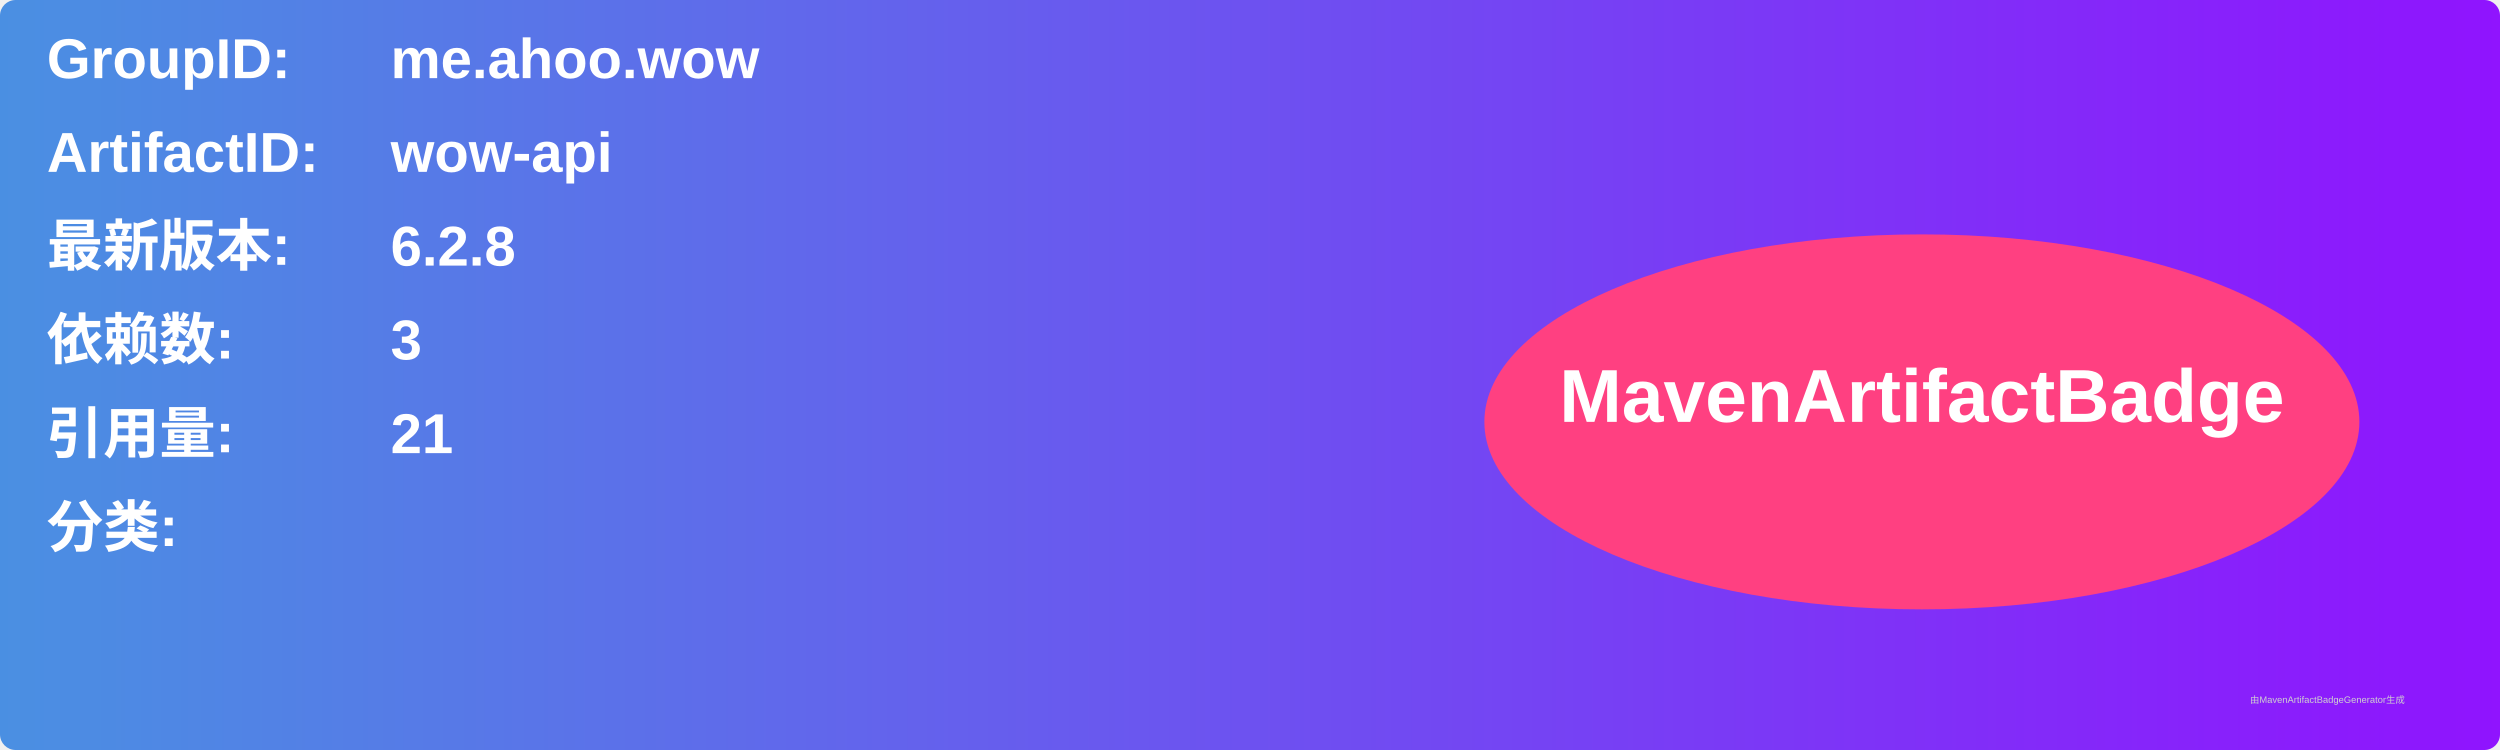
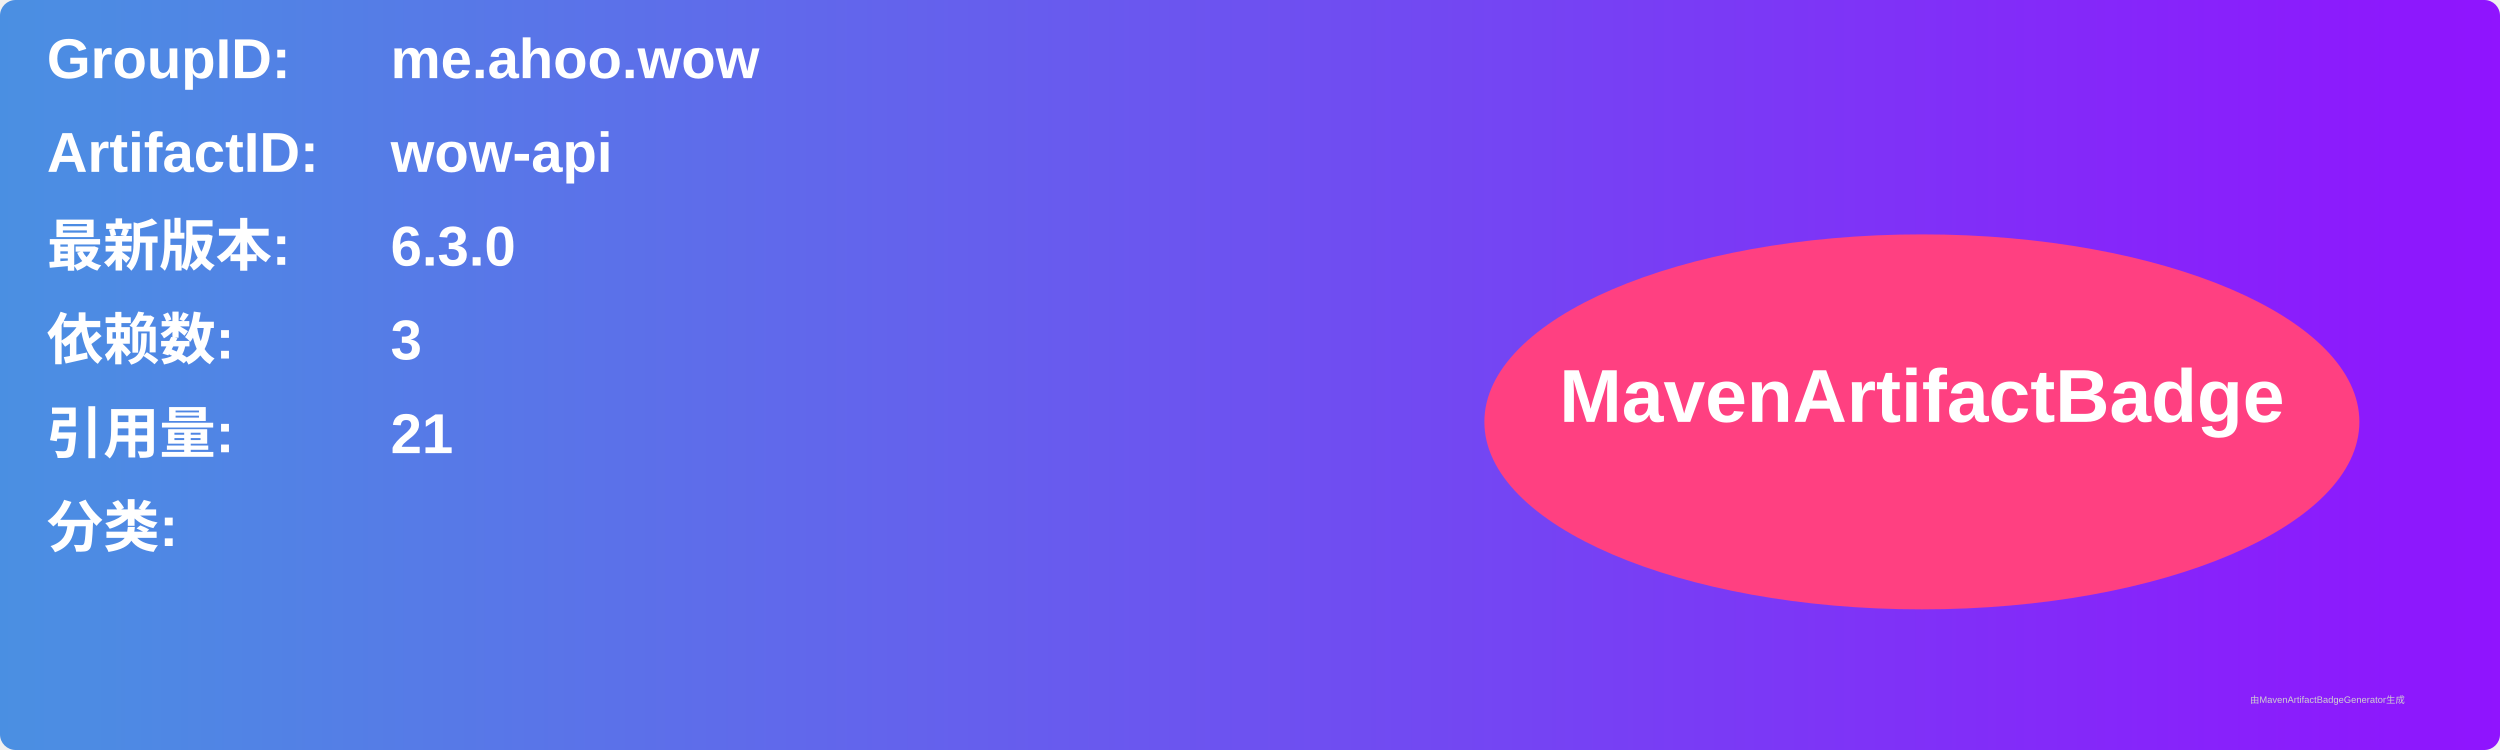
<svg xmlns="http://www.w3.org/2000/svg" width="800" height="240" viewBox="0 0 800 240">
  <linearGradient id="grad" x1="0%" y1="0%" x2="100%" y2="0%">
    <stop offset="0%" stop-color="#4a90e2" />
    <stop offset="100%" stop-color="#9013fe" />
  </linearGradient>
  <rect width="100%" height="100%" rx="5" ry="5" fill="url(#grad)" />
  <g transform="translate(15, 15)">
    <text x="0" y="10" font-family="Arial" font-size="18" fill="white" font-weight="bold" width="260">GroupID:</text>
    <text x="110" y="10" font-family="Arial" font-size="18" fill="white" font-weight="bold" width="460">me.ahoo.wow</text>
    <text x="0" y="40" font-family="Arial" font-size="18" fill="white" font-weight="bold" width="260">ArtifactID:</text>
    <text x="110" y="40" font-family="Arial" font-size="18" fill="white" font-weight="bold" width="460">wow-api</text>
    <text x="0" y="70" font-family="Arial" font-size="18" fill="white" font-weight="bold">最新版本:</text>
    <text x="110" y="70" font-family="Arial" font-size="18" fill="white" font-weight="bold">
-       <tspan font-weight="bold">6.2.8</tspan>
+       <tspan font-weight="bold">6.3.0</tspan>
    </text>
    <text x="0" y="100" font-family="Arial" font-size="18" fill="white" font-weight="bold">依赖数: </text>
    <text x="110" y="100" font-family="Arial" font-size="18" fill="white">
      <tspan font-weight="bold">3</tspan>
    </text>
    <text x="0" y="130" font-family="Arial" font-size="18" fill="white" font-weight="bold">引用量: </text>
    <text x="110" y="130" font-family="Arial" font-size="18" fill="white">
      <tspan font-weight="bold">21</tspan>
    </text>
    <text x="0" y="160" font-family="Arial" font-size="18" fill="white" font-weight="bold">分类:</text>
    <text x="10" y="190" font-family="Arial" font-size="10" fill="white">
      <tspan font-weight="bold" />
    </text>
    <ellipse cx="600" cy="120" rx="140" ry="60" fill="#ff4081" />
    <text x="600" y="120" text-anchor="middle" font-family="Arial" font-size="24" fill="white" font-weight="bold">MavenArtifactBadge</text>
  </g>
  <text x="720" y="225" font-family="Arial" font-size="3" fill="#d0d0d0">由MavenArtifactBadgeGenerator生成</text>
</svg>
